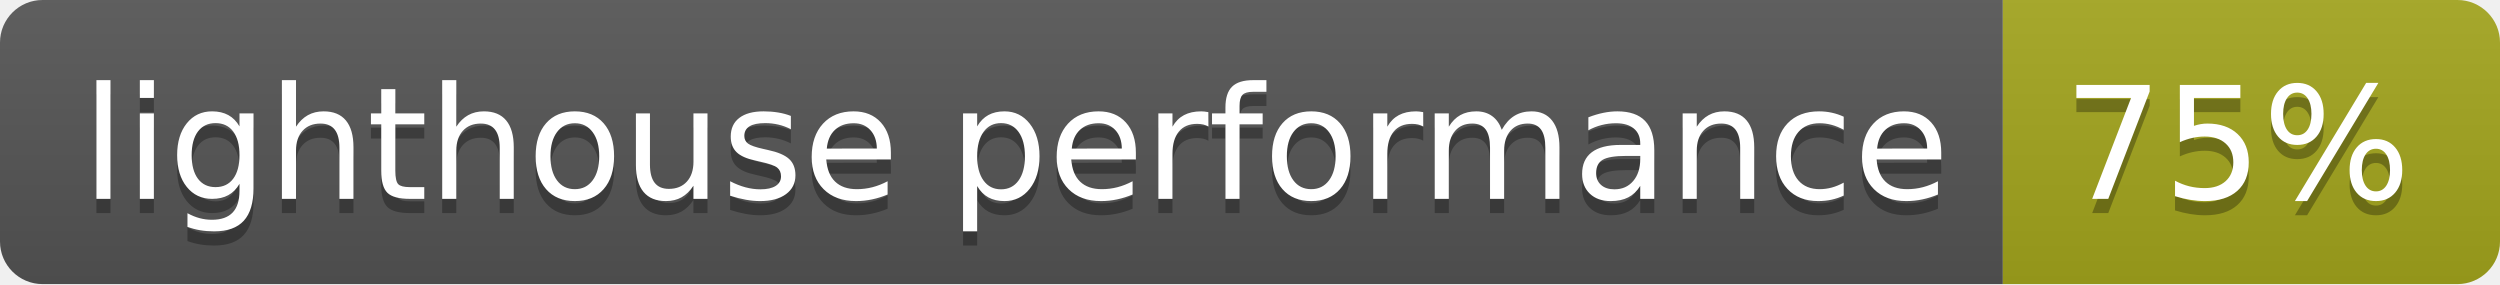
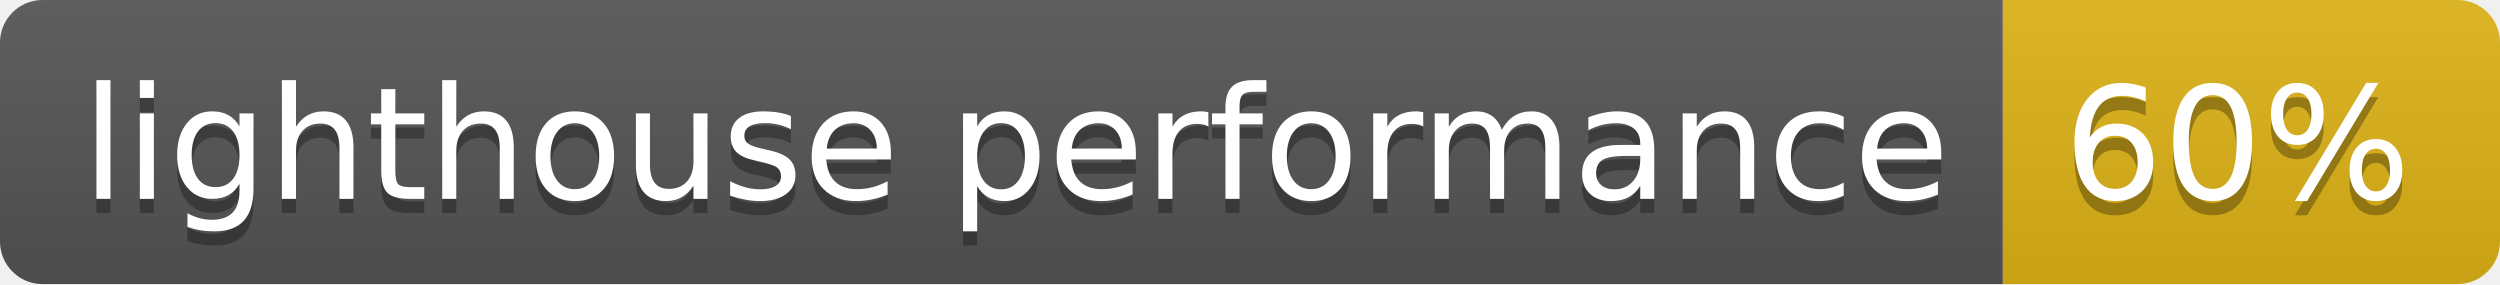
- <svg xmlns="http://www.w3.org/2000/svg" width="176" height="20" role="img" aria-label="lighthouse performance: 75%">
+ <svg xmlns="http://www.w3.org/2000/svg" width="176" height="20" role="img" aria-label="lighthouse performance: 60%">
  <linearGradient id="s" x2="0" y2="100%">
    <stop offset="0" stop-color="#bbb" stop-opacity=".1" />
    <stop offset="1" stop-opacity=".1" />
  </linearGradient>
  <clipPath id="r">
    <rect width="176" height="20" rx="3" fill="#fff" />
  </clipPath>
  <g clip-path="url(#r)">
    <rect width="141" height="20" fill="#555" />
-     <rect x="141" width="35" height="20" fill="#a4a61d" />
+     <rect x="141" width="35" height="20" fill="#dfb317" />
    <rect width="176" height="20" fill="url(#s)" />
  </g>
  <g fill="#fff" text-anchor="middle" font-family="Verdana,Geneva,DejaVu Sans,sans-serif" text-rendering="geometricPrecision" font-size="110">
    <text aria-hidden="true" x="715" y="150" fill="#010101" fill-opacity=".3" transform="scale(.1)" textLength="1310">lighthouse performance</text>
    <text x="715" y="140" transform="scale(.1)" fill="#fff" textLength="1310">lighthouse performance</text>
-     <text aria-hidden="true" x="1575" y="150" fill="#010101" fill-opacity=".3" transform="scale(.1)" textLength="250">75%</text>
-     <text x="1575" y="140" transform="scale(.1)" fill="#fff" textLength="250">75%</text>
+     <text aria-hidden="true" x="1575" y="150" fill="#010101" fill-opacity=".3" transform="scale(.1)" textLength="250">60%</text>
+     <text x="1575" y="140" transform="scale(.1)" fill="#fff" textLength="250">60%</text>
  </g>
</svg>
